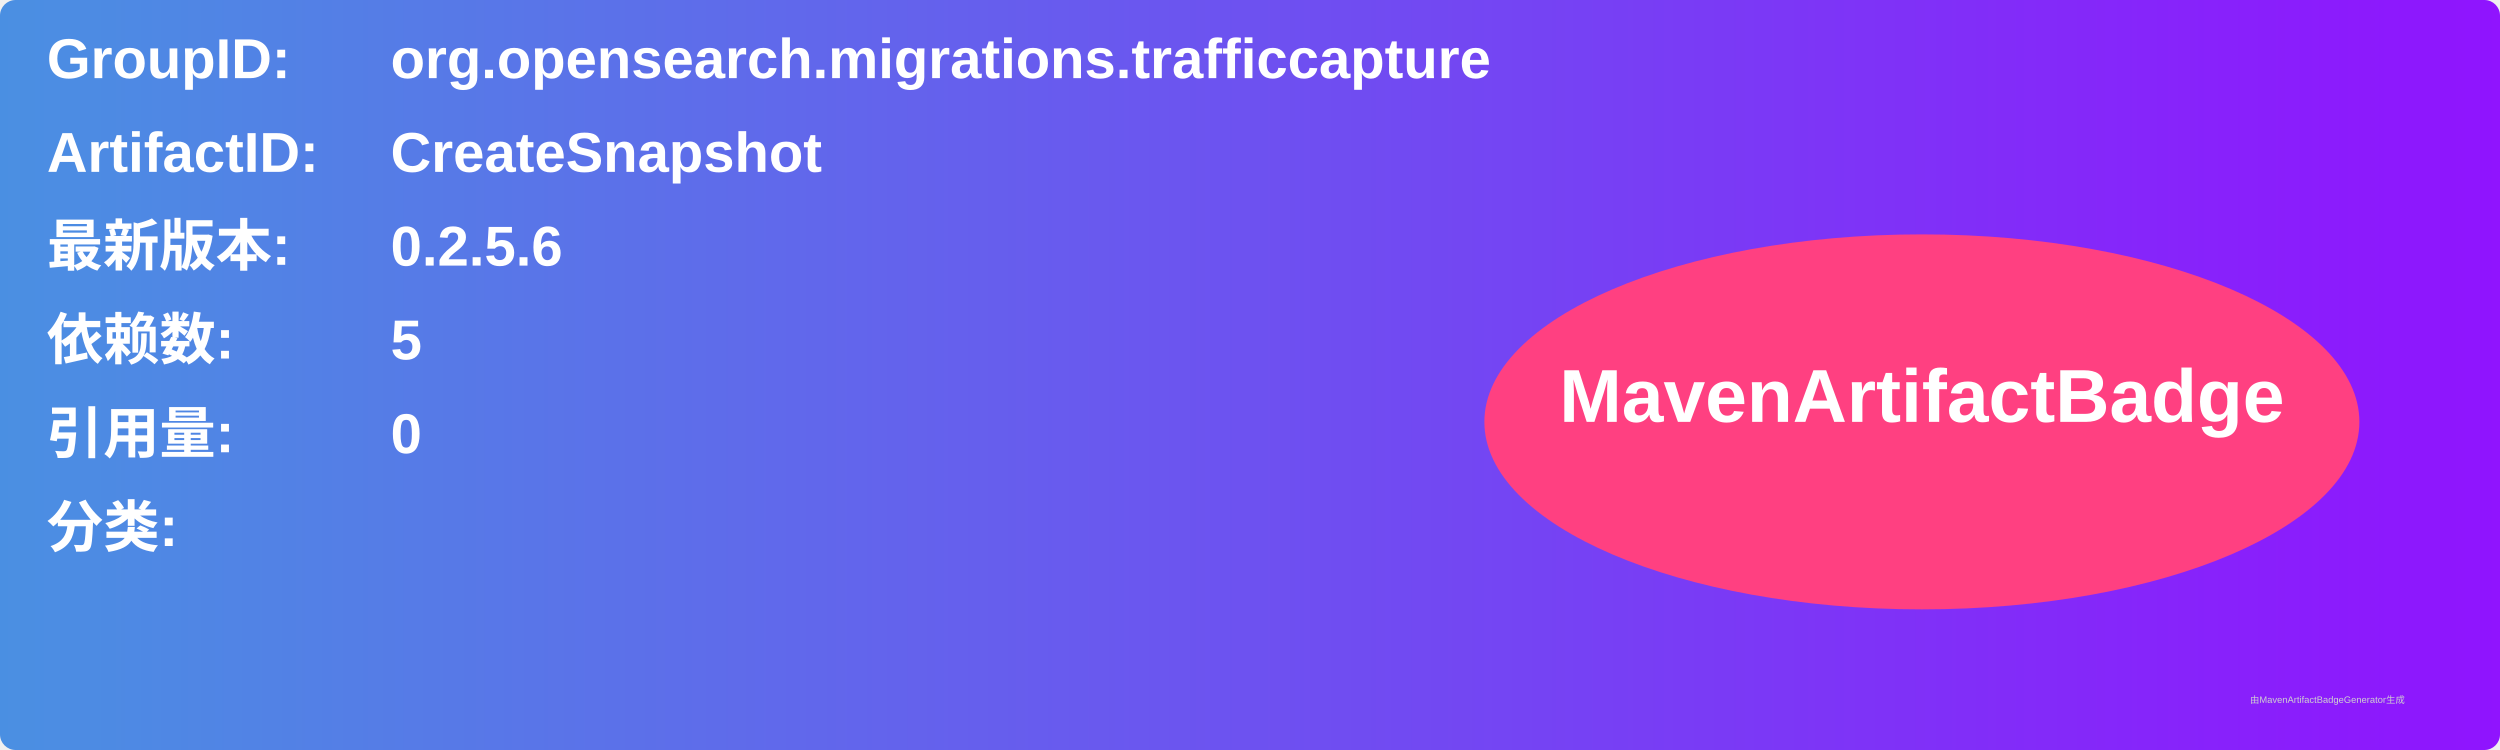
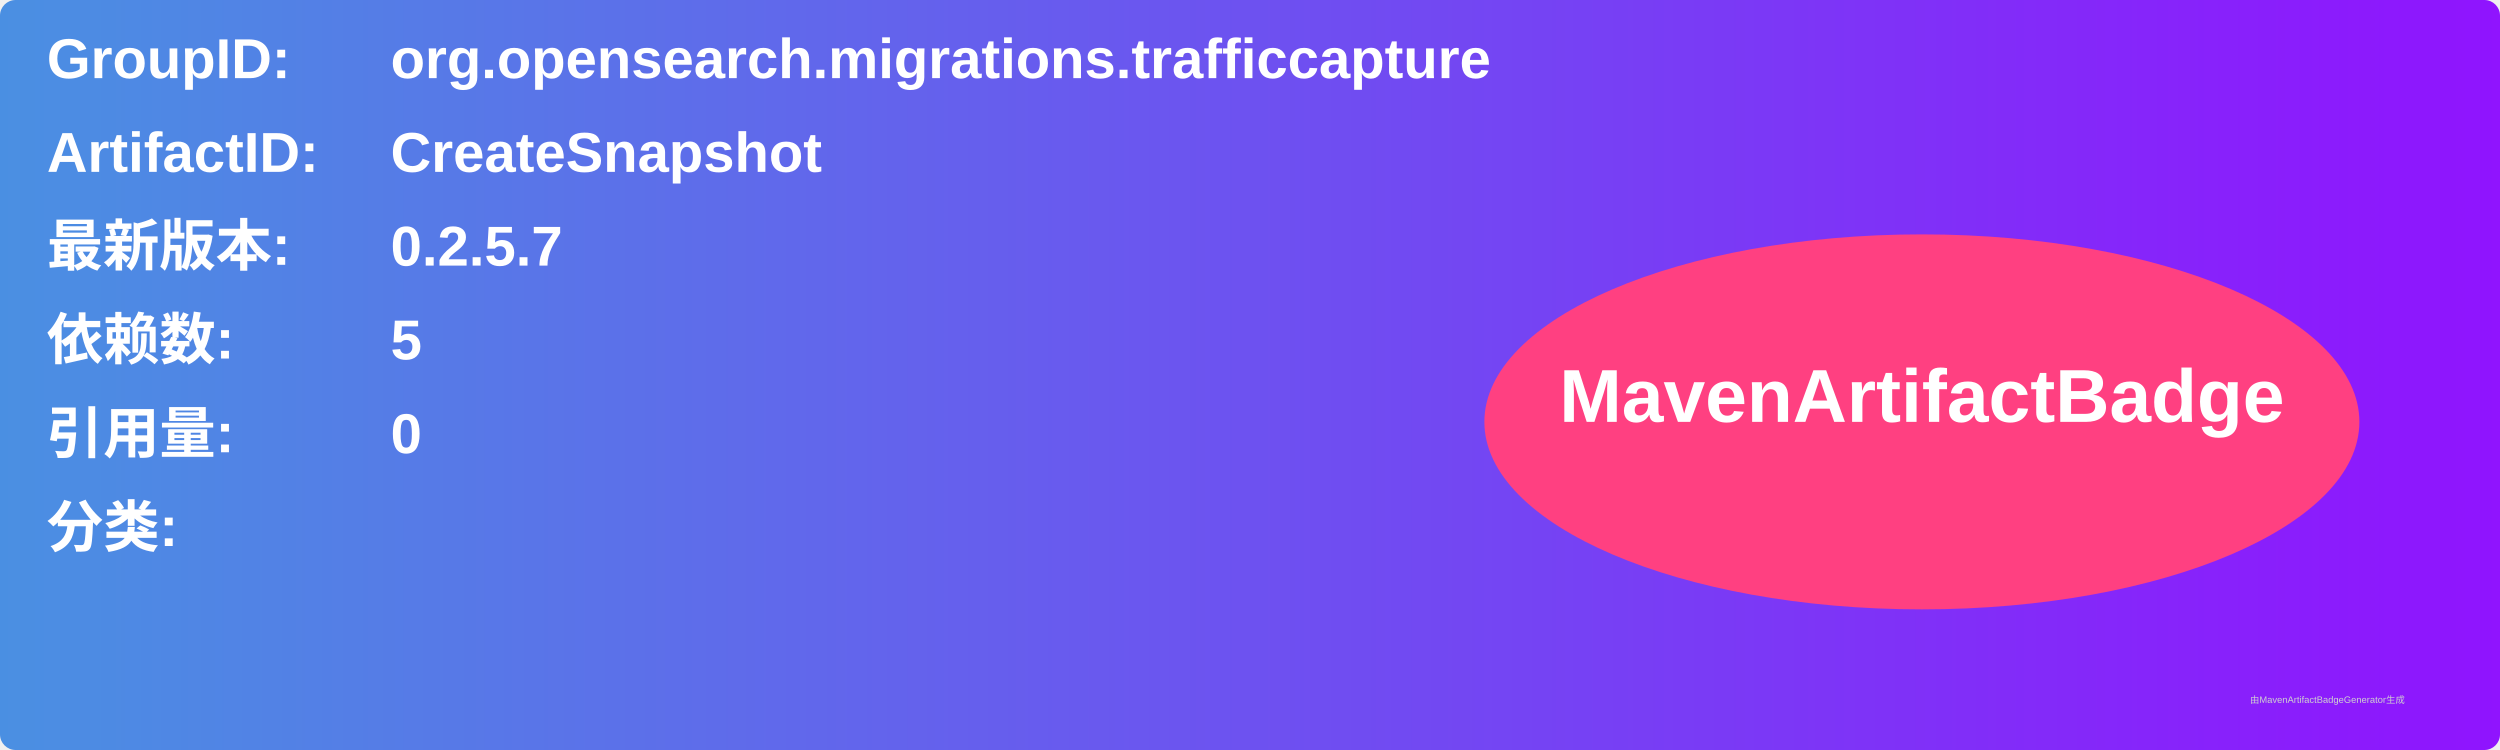
<svg xmlns="http://www.w3.org/2000/svg" width="800" height="240" viewBox="0 0 800 240">
  <linearGradient id="grad" x1="0%" y1="0%" x2="100%" y2="0%">
    <stop offset="0%" stop-color="#4a90e2" />
    <stop offset="100%" stop-color="#9013fe" />
  </linearGradient>
  <rect width="100%" height="100%" rx="5" ry="5" fill="url(#grad)" />
  <g transform="translate(15, 15)">
    <text x="0" y="10" font-family="Arial" font-size="18" fill="white" font-weight="bold" width="260">GroupID:</text>
    <text x="110" y="10" font-family="Arial" font-size="18" fill="white" font-weight="bold" width="460">org.opensearch.migrations.trafficcapture</text>
    <text x="0" y="40" font-family="Arial" font-size="18" fill="white" font-weight="bold" width="260">ArtifactID:</text>
    <text x="110" y="40" font-family="Arial" font-size="18" fill="white" font-weight="bold" width="460">CreateSnapshot</text>
    <text x="0" y="70" font-family="Arial" font-size="18" fill="white" font-weight="bold">最新版本:</text>
    <text x="110" y="70" font-family="Arial" font-size="18" fill="white" font-weight="bold">
-       <tspan font-weight="bold">0.2.5.6</tspan>
+       <tspan font-weight="bold">0.2.5.7</tspan>
    </text>
    <text x="0" y="100" font-family="Arial" font-size="18" fill="white" font-weight="bold">依赖数: </text>
    <text x="110" y="100" font-family="Arial" font-size="18" fill="white">
      <tspan font-weight="bold">5</tspan>
    </text>
    <text x="0" y="130" font-family="Arial" font-size="18" fill="white" font-weight="bold">引用量: </text>
    <text x="110" y="130" font-family="Arial" font-size="18" fill="white">
      <tspan font-weight="bold">0</tspan>
    </text>
    <text x="0" y="160" font-family="Arial" font-size="18" fill="white" font-weight="bold">分类:</text>
    <text x="10" y="190" font-family="Arial" font-size="10" fill="white">
      <tspan font-weight="bold" />
    </text>
    <ellipse cx="600" cy="120" rx="140" ry="60" fill="#ff4081" />
    <text x="600" y="120" text-anchor="middle" font-family="Arial" font-size="24" fill="white" font-weight="bold">MavenArtifactBadge</text>
  </g>
  <text x="720" y="225" font-family="Arial" font-size="3" fill="#d0d0d0">由MavenArtifactBadgeGenerator生成</text>
</svg>
